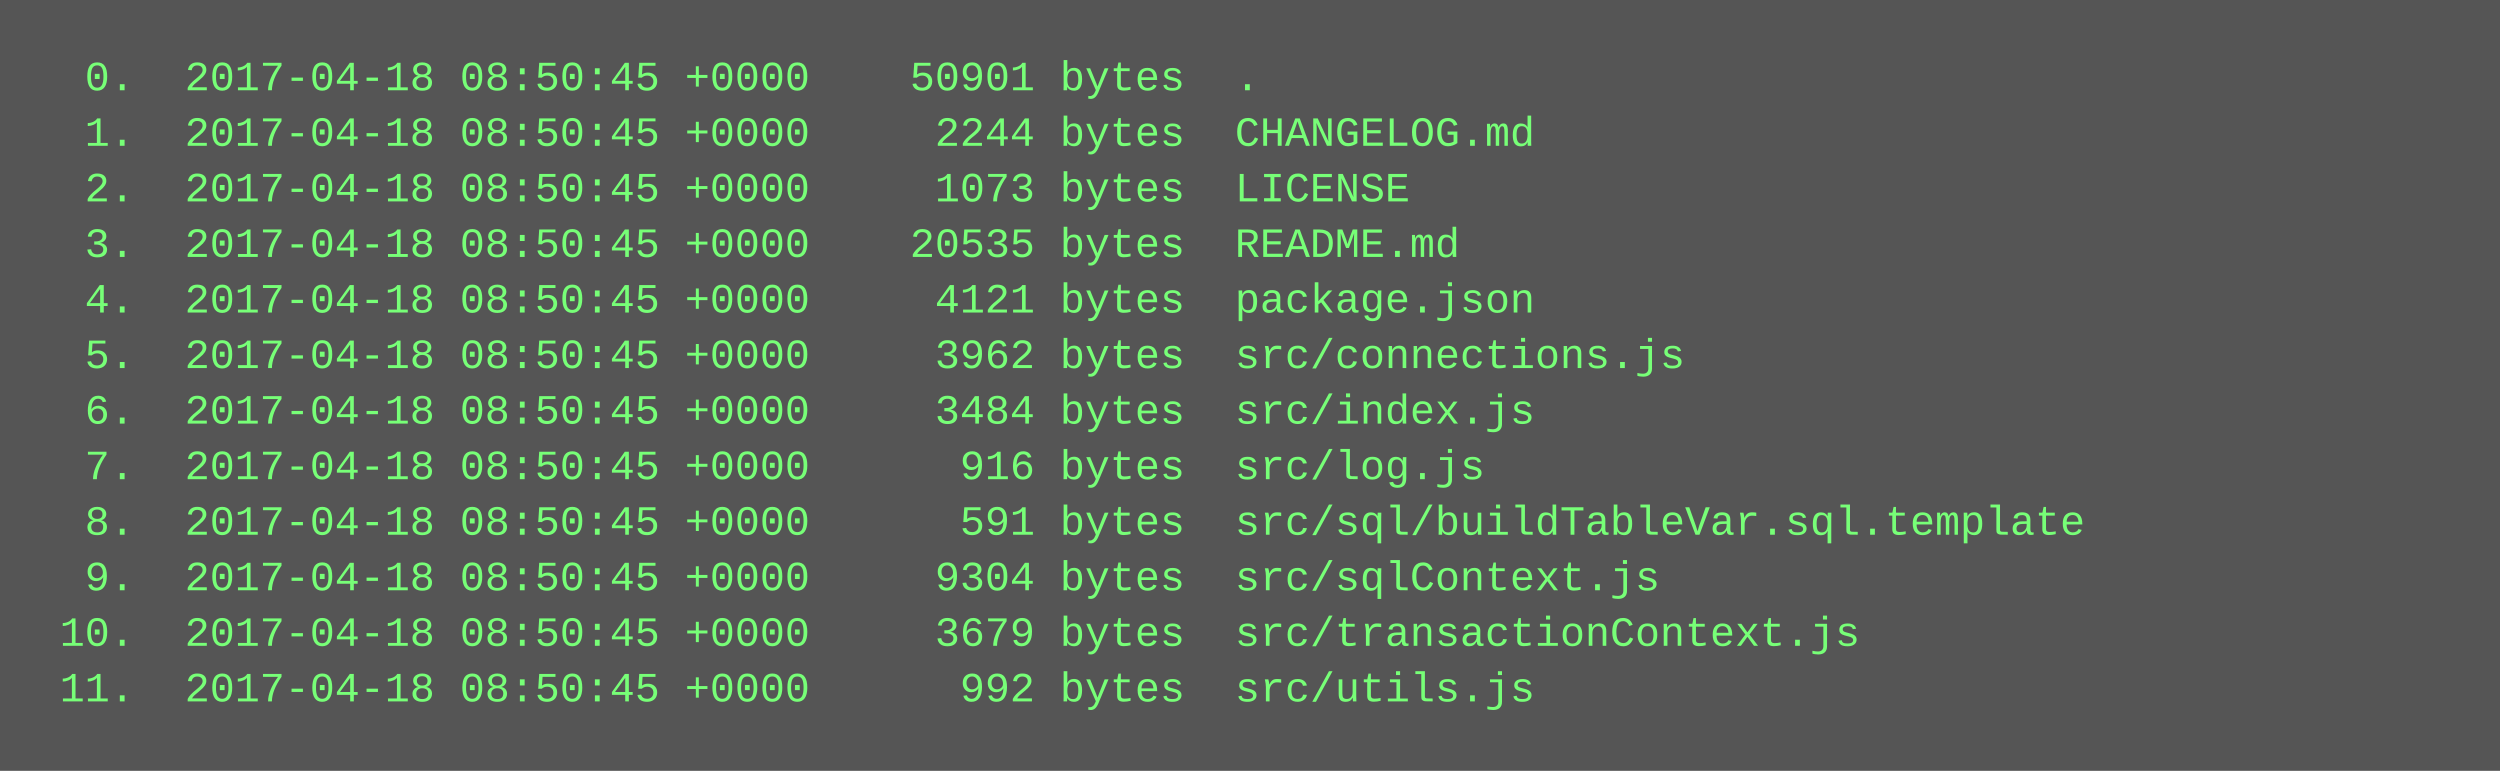
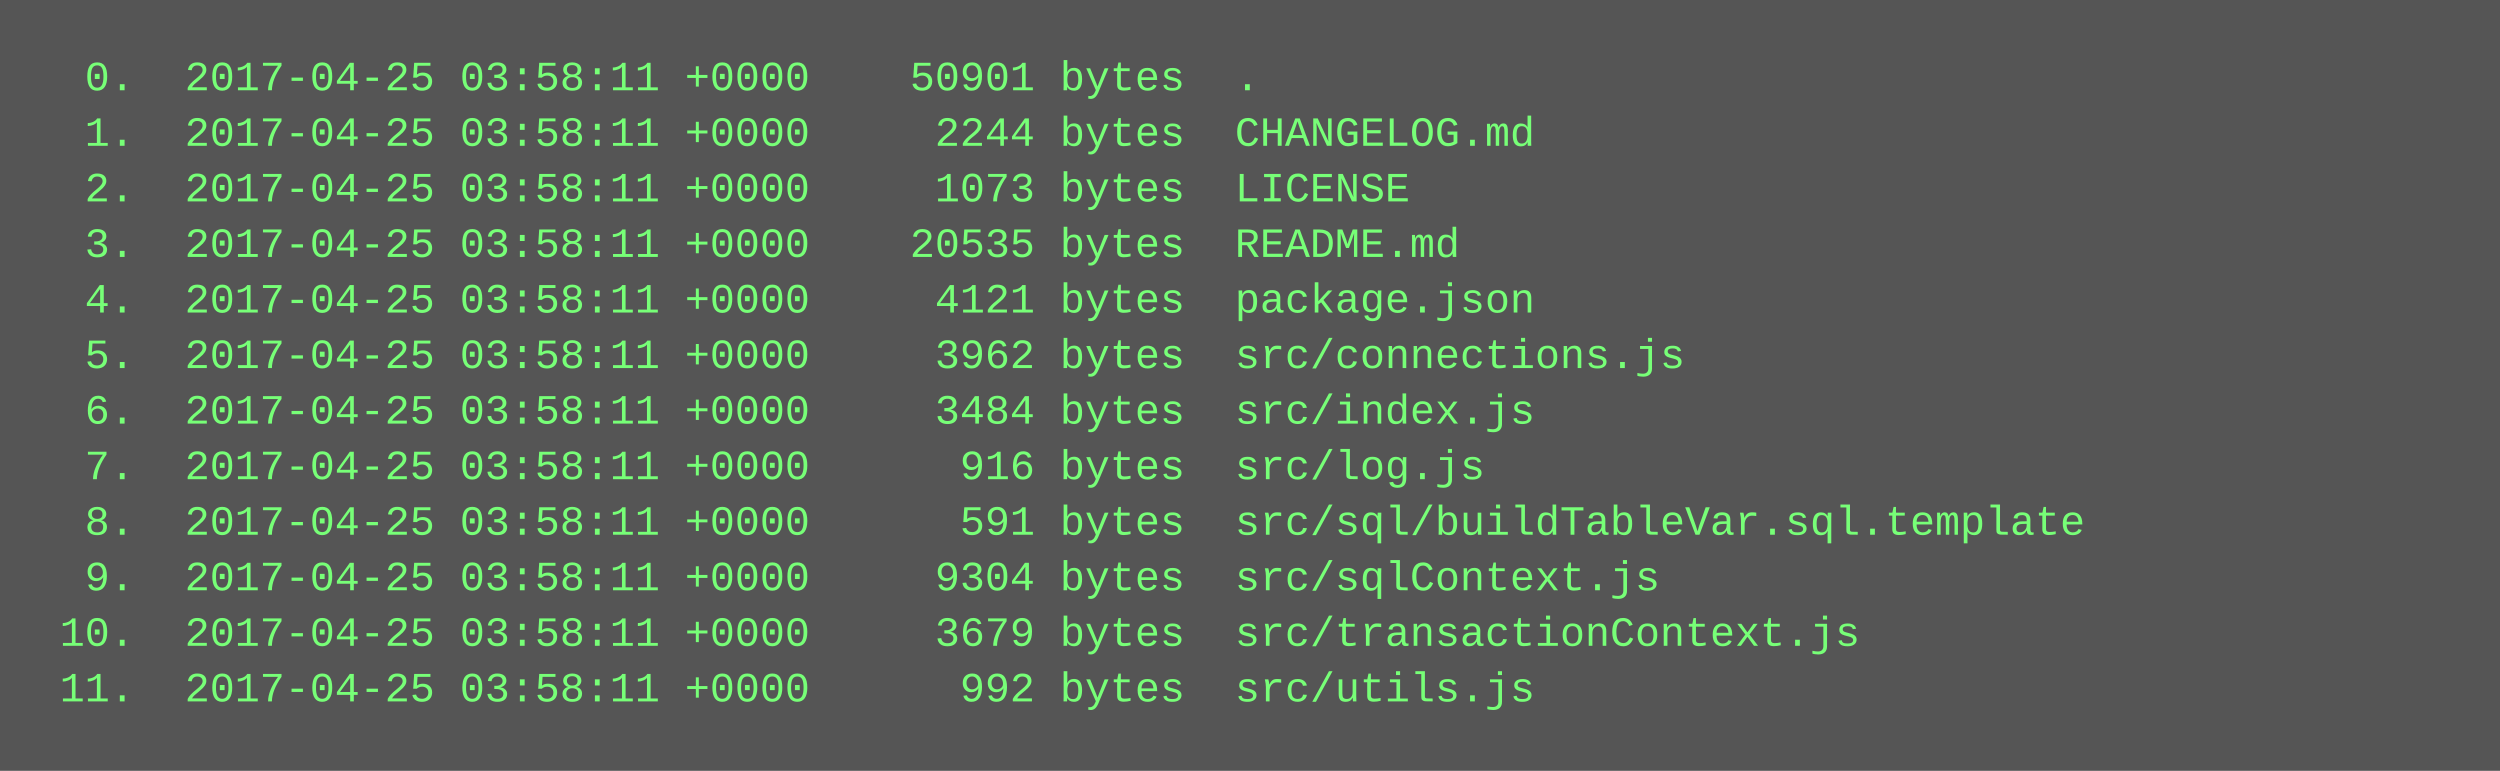
<svg xmlns="http://www.w3.org/2000/svg" height="222" width="720">
  <rect height="222" fill="#555" width="720" />
  <text fill="#7f7" font-family="Courier New" font-size="12" xml:space="preserve">
-     <tspan x="10" y="26">  0.  2017-04-18 08:50:45 +0000    50901 bytes  .</tspan>
-     <tspan x="10" y="42">  1.  2017-04-18 08:50:45 +0000     2244 bytes  CHANGELOG.md</tspan>
-     <tspan x="10" y="58">  2.  2017-04-18 08:50:45 +0000     1073 bytes  LICENSE</tspan>
-     <tspan x="10" y="74">  3.  2017-04-18 08:50:45 +0000    20535 bytes  README.md</tspan>
-     <tspan x="10" y="90">  4.  2017-04-18 08:50:45 +0000     4121 bytes  package.json</tspan>
-     <tspan x="10" y="106">  5.  2017-04-18 08:50:45 +0000     3962 bytes  src/connections.js</tspan>
-     <tspan x="10" y="122">  6.  2017-04-18 08:50:45 +0000     3484 bytes  src/index.js</tspan>
-     <tspan x="10" y="138">  7.  2017-04-18 08:50:45 +0000      916 bytes  src/log.js</tspan>
-     <tspan x="10" y="154">  8.  2017-04-18 08:50:45 +0000      591 bytes  src/sql/buildTableVar.sql.template</tspan>
-     <tspan x="10" y="170">  9.  2017-04-18 08:50:45 +0000     9304 bytes  src/sqlContext.js</tspan>
-     <tspan x="10" y="186"> 10.  2017-04-18 08:50:45 +0000     3679 bytes  src/transactionContext.js</tspan>
-     <tspan x="10" y="202"> 11.  2017-04-18 08:50:45 +0000      992 bytes  src/utils.js</tspan>
+     <tspan x="10" y="26">  0.  2017-04-25 03:58:11 +0000    50901 bytes  .</tspan>
+     <tspan x="10" y="42">  1.  2017-04-25 03:58:11 +0000     2244 bytes  CHANGELOG.md</tspan>
+     <tspan x="10" y="58">  2.  2017-04-25 03:58:11 +0000     1073 bytes  LICENSE</tspan>
+     <tspan x="10" y="74">  3.  2017-04-25 03:58:11 +0000    20535 bytes  README.md</tspan>
+     <tspan x="10" y="90">  4.  2017-04-25 03:58:11 +0000     4121 bytes  package.json</tspan>
+     <tspan x="10" y="106">  5.  2017-04-25 03:58:11 +0000     3962 bytes  src/connections.js</tspan>
+     <tspan x="10" y="122">  6.  2017-04-25 03:58:11 +0000     3484 bytes  src/index.js</tspan>
+     <tspan x="10" y="138">  7.  2017-04-25 03:58:11 +0000      916 bytes  src/log.js</tspan>
+     <tspan x="10" y="154">  8.  2017-04-25 03:58:11 +0000      591 bytes  src/sql/buildTableVar.sql.template</tspan>
+     <tspan x="10" y="170">  9.  2017-04-25 03:58:11 +0000     9304 bytes  src/sqlContext.js</tspan>
+     <tspan x="10" y="186"> 10.  2017-04-25 03:58:11 +0000     3679 bytes  src/transactionContext.js</tspan>
+     <tspan x="10" y="202"> 11.  2017-04-25 03:58:11 +0000      992 bytes  src/utils.js</tspan>
  </text>
</svg>
